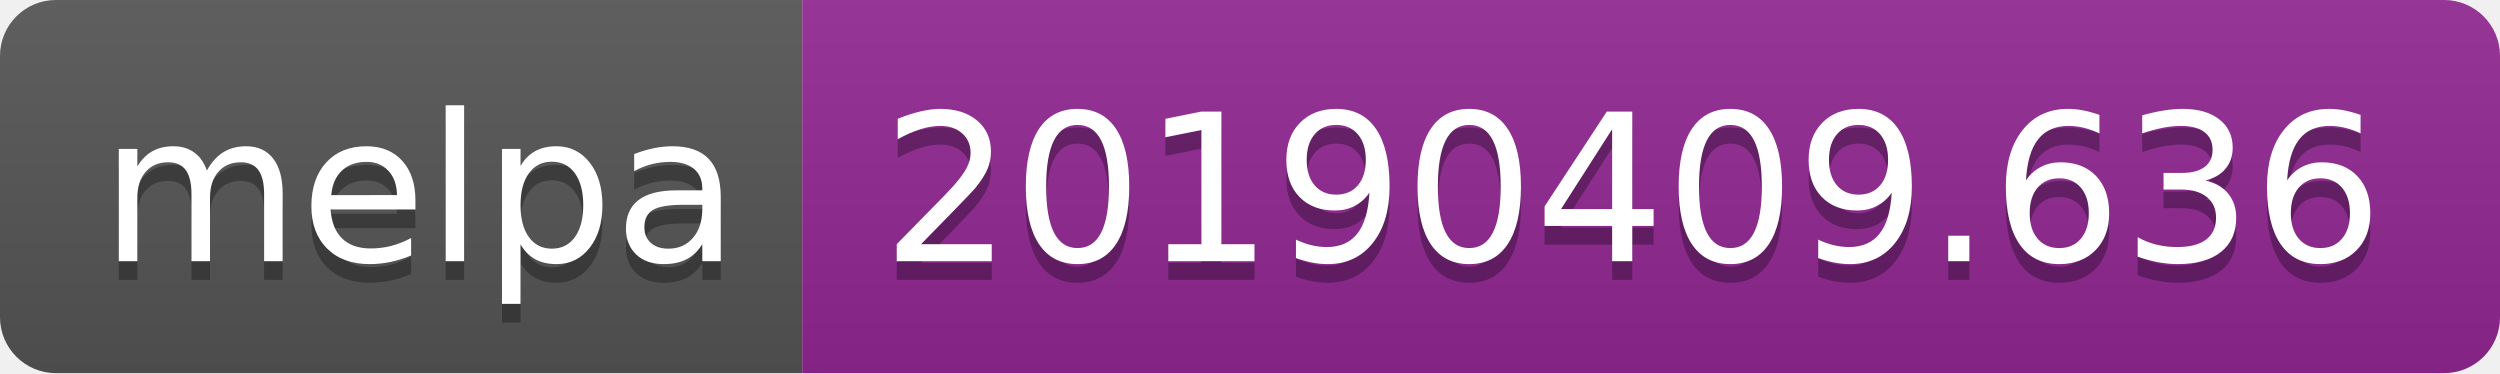
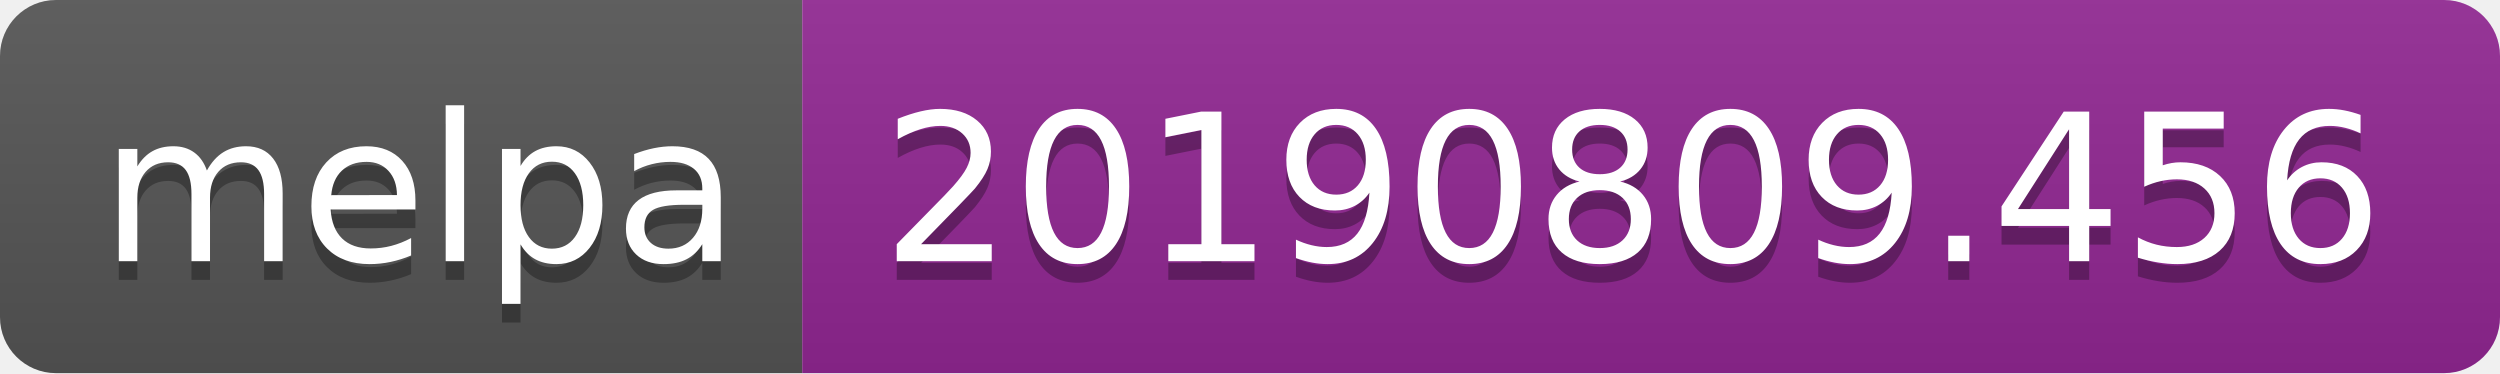
<svg xmlns="http://www.w3.org/2000/svg" width="134" height="20">
  <linearGradient id="b" x2="0" y2="100%">
    <stop offset="0" stop-color="#bbb" stop-opacity=".1" />
    <stop offset="1" stop-opacity=".1" />
  </linearGradient>
  <clipPath id="a">
    <rect width="134" height="20" rx="3" fill="#fff" />
  </clipPath>
  <g clip-path="url(#a)">
    <path fill="#555" d="M0 0h43v20H0z" />
    <path fill="#922793" d="M43 0h91v20H43z" />
    <path fill="url(#b)" d="M0 0h134v20H0z" />
  </g>
  <g fill="#fff" text-anchor="middle" font-family="DejaVu Sans,Verdana,Geneva,sans-serif" font-size="110">
    <text x="225" y="150" fill="#010101" fill-opacity=".3" transform="scale(.1)" textLength="330">melpa</text>
    <text x="225" y="140" transform="scale(.1)" textLength="330">melpa</text>
-     <text x="875" y="150" fill="#010101" fill-opacity=".3" transform="scale(.1)" textLength="810">20190409.636</text>
-     <text x="875" y="140" transform="scale(.1)" textLength="810">20190409.636</text>
+     <text x="875" y="150" fill="#010101" fill-opacity=".3" transform="scale(.1)" textLength="810">20190809.456</text>
+     <text x="875" y="140" transform="scale(.1)" textLength="810">20190809.456</text>
  </g>
</svg>
